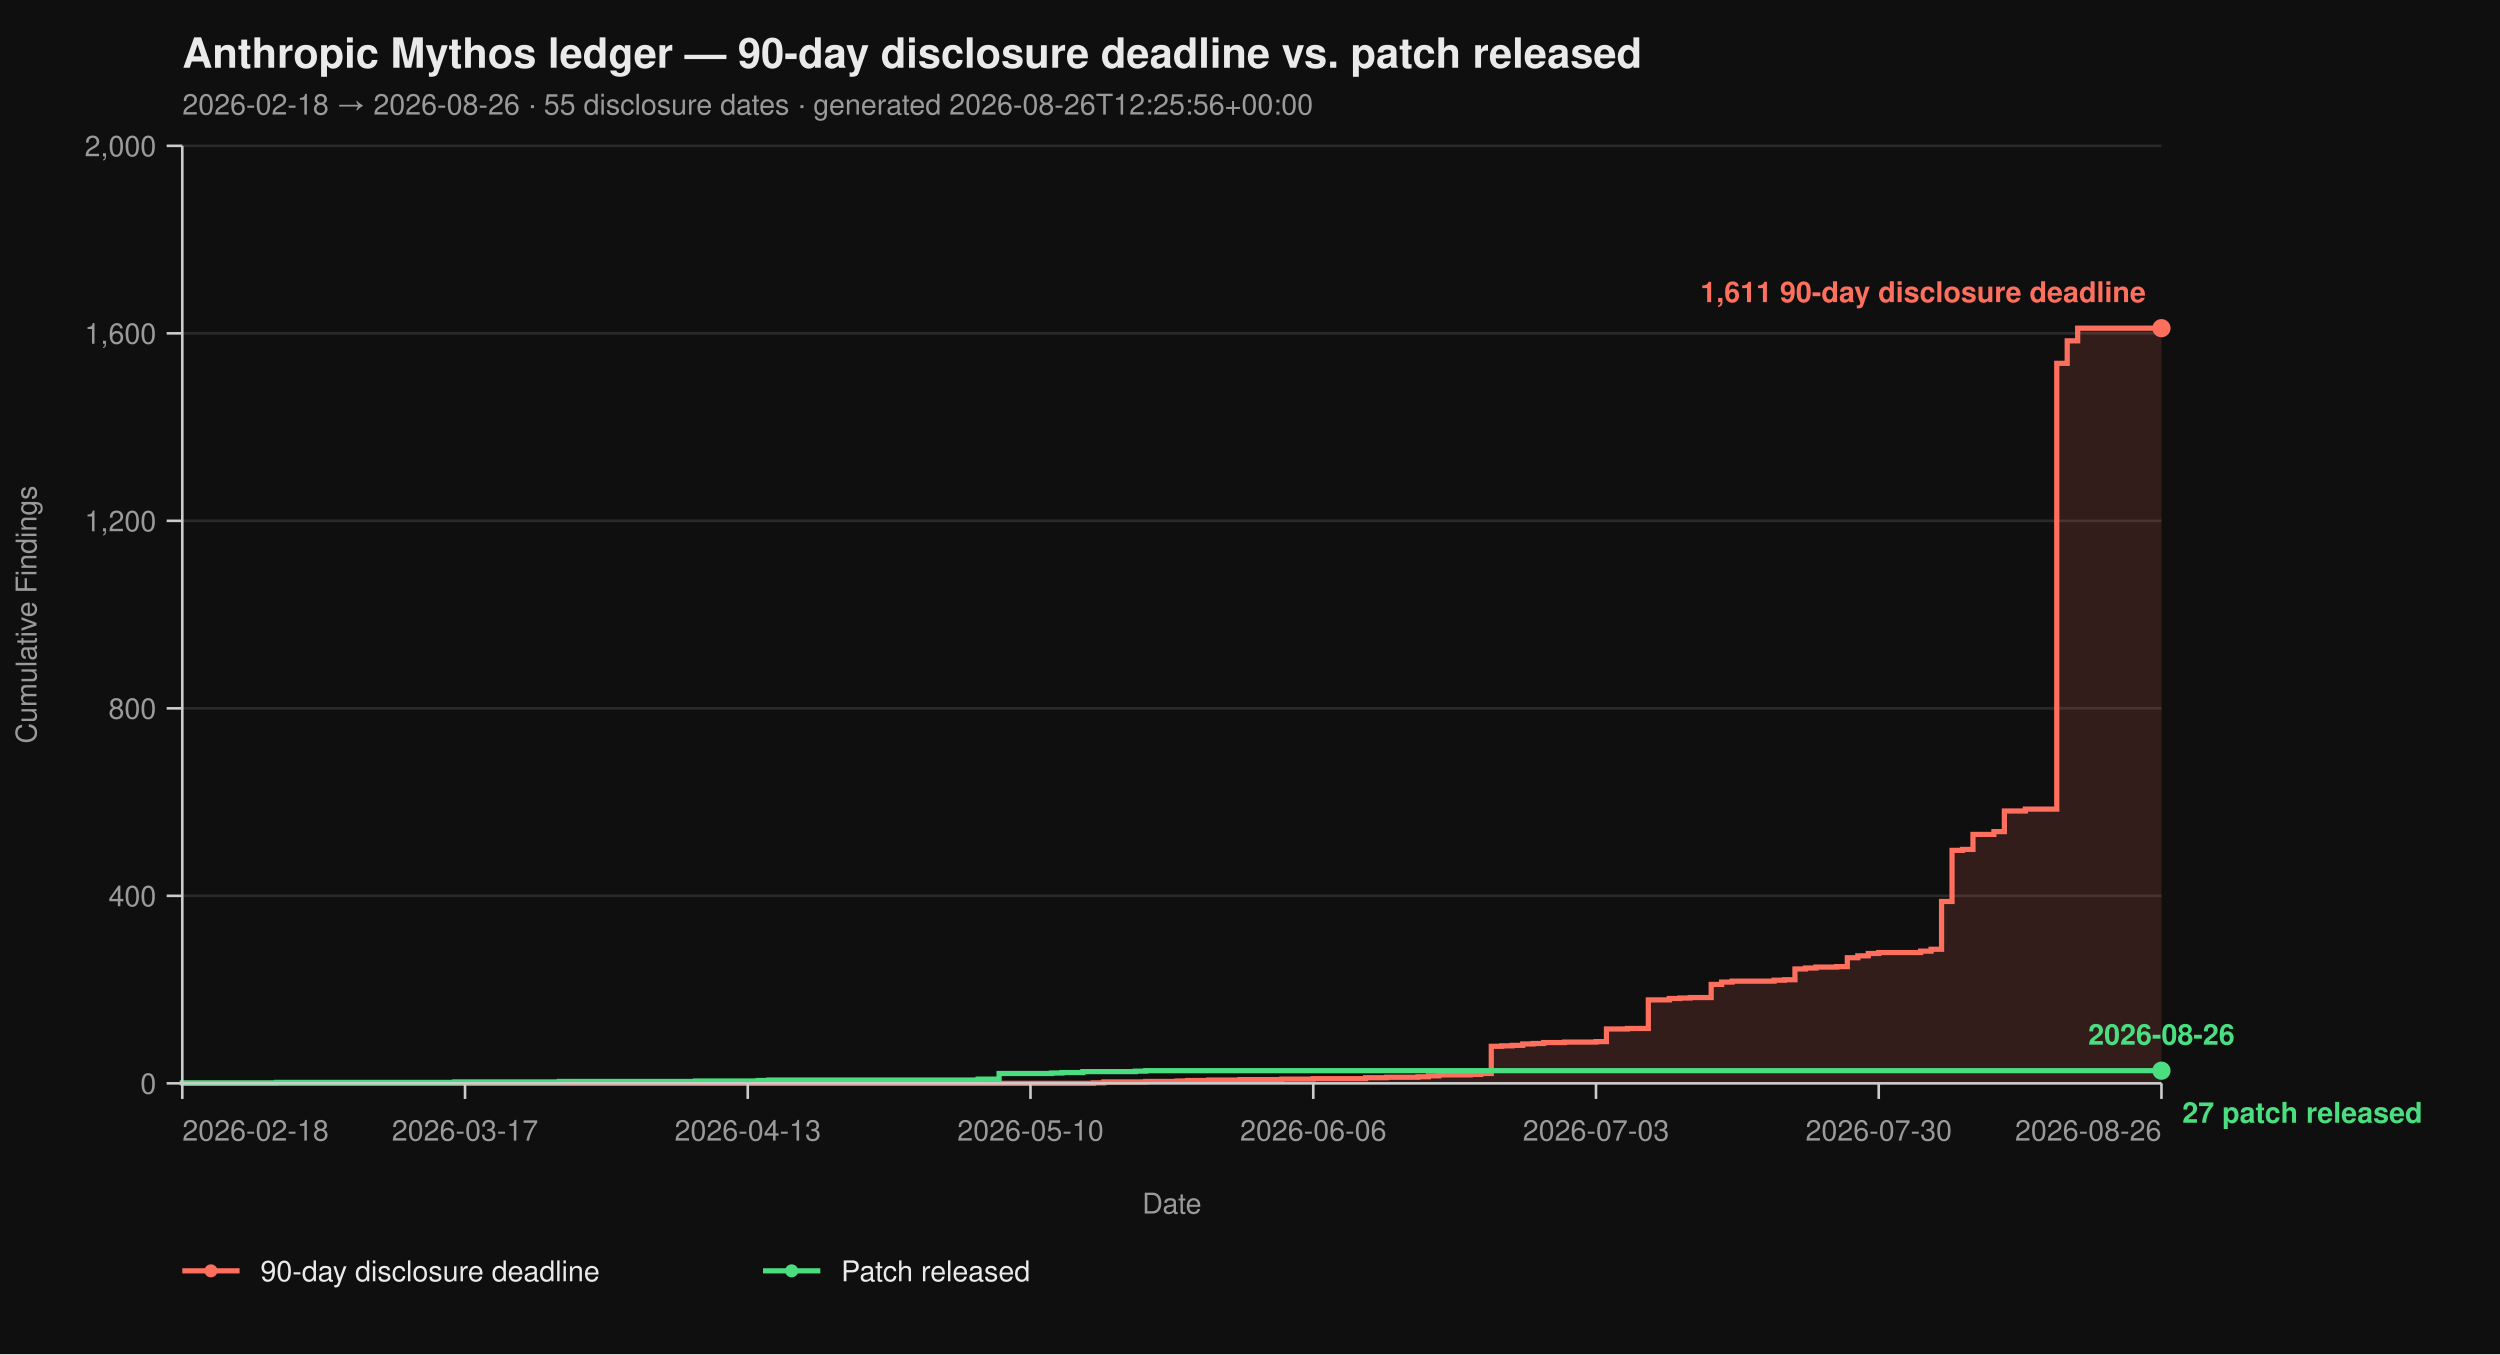
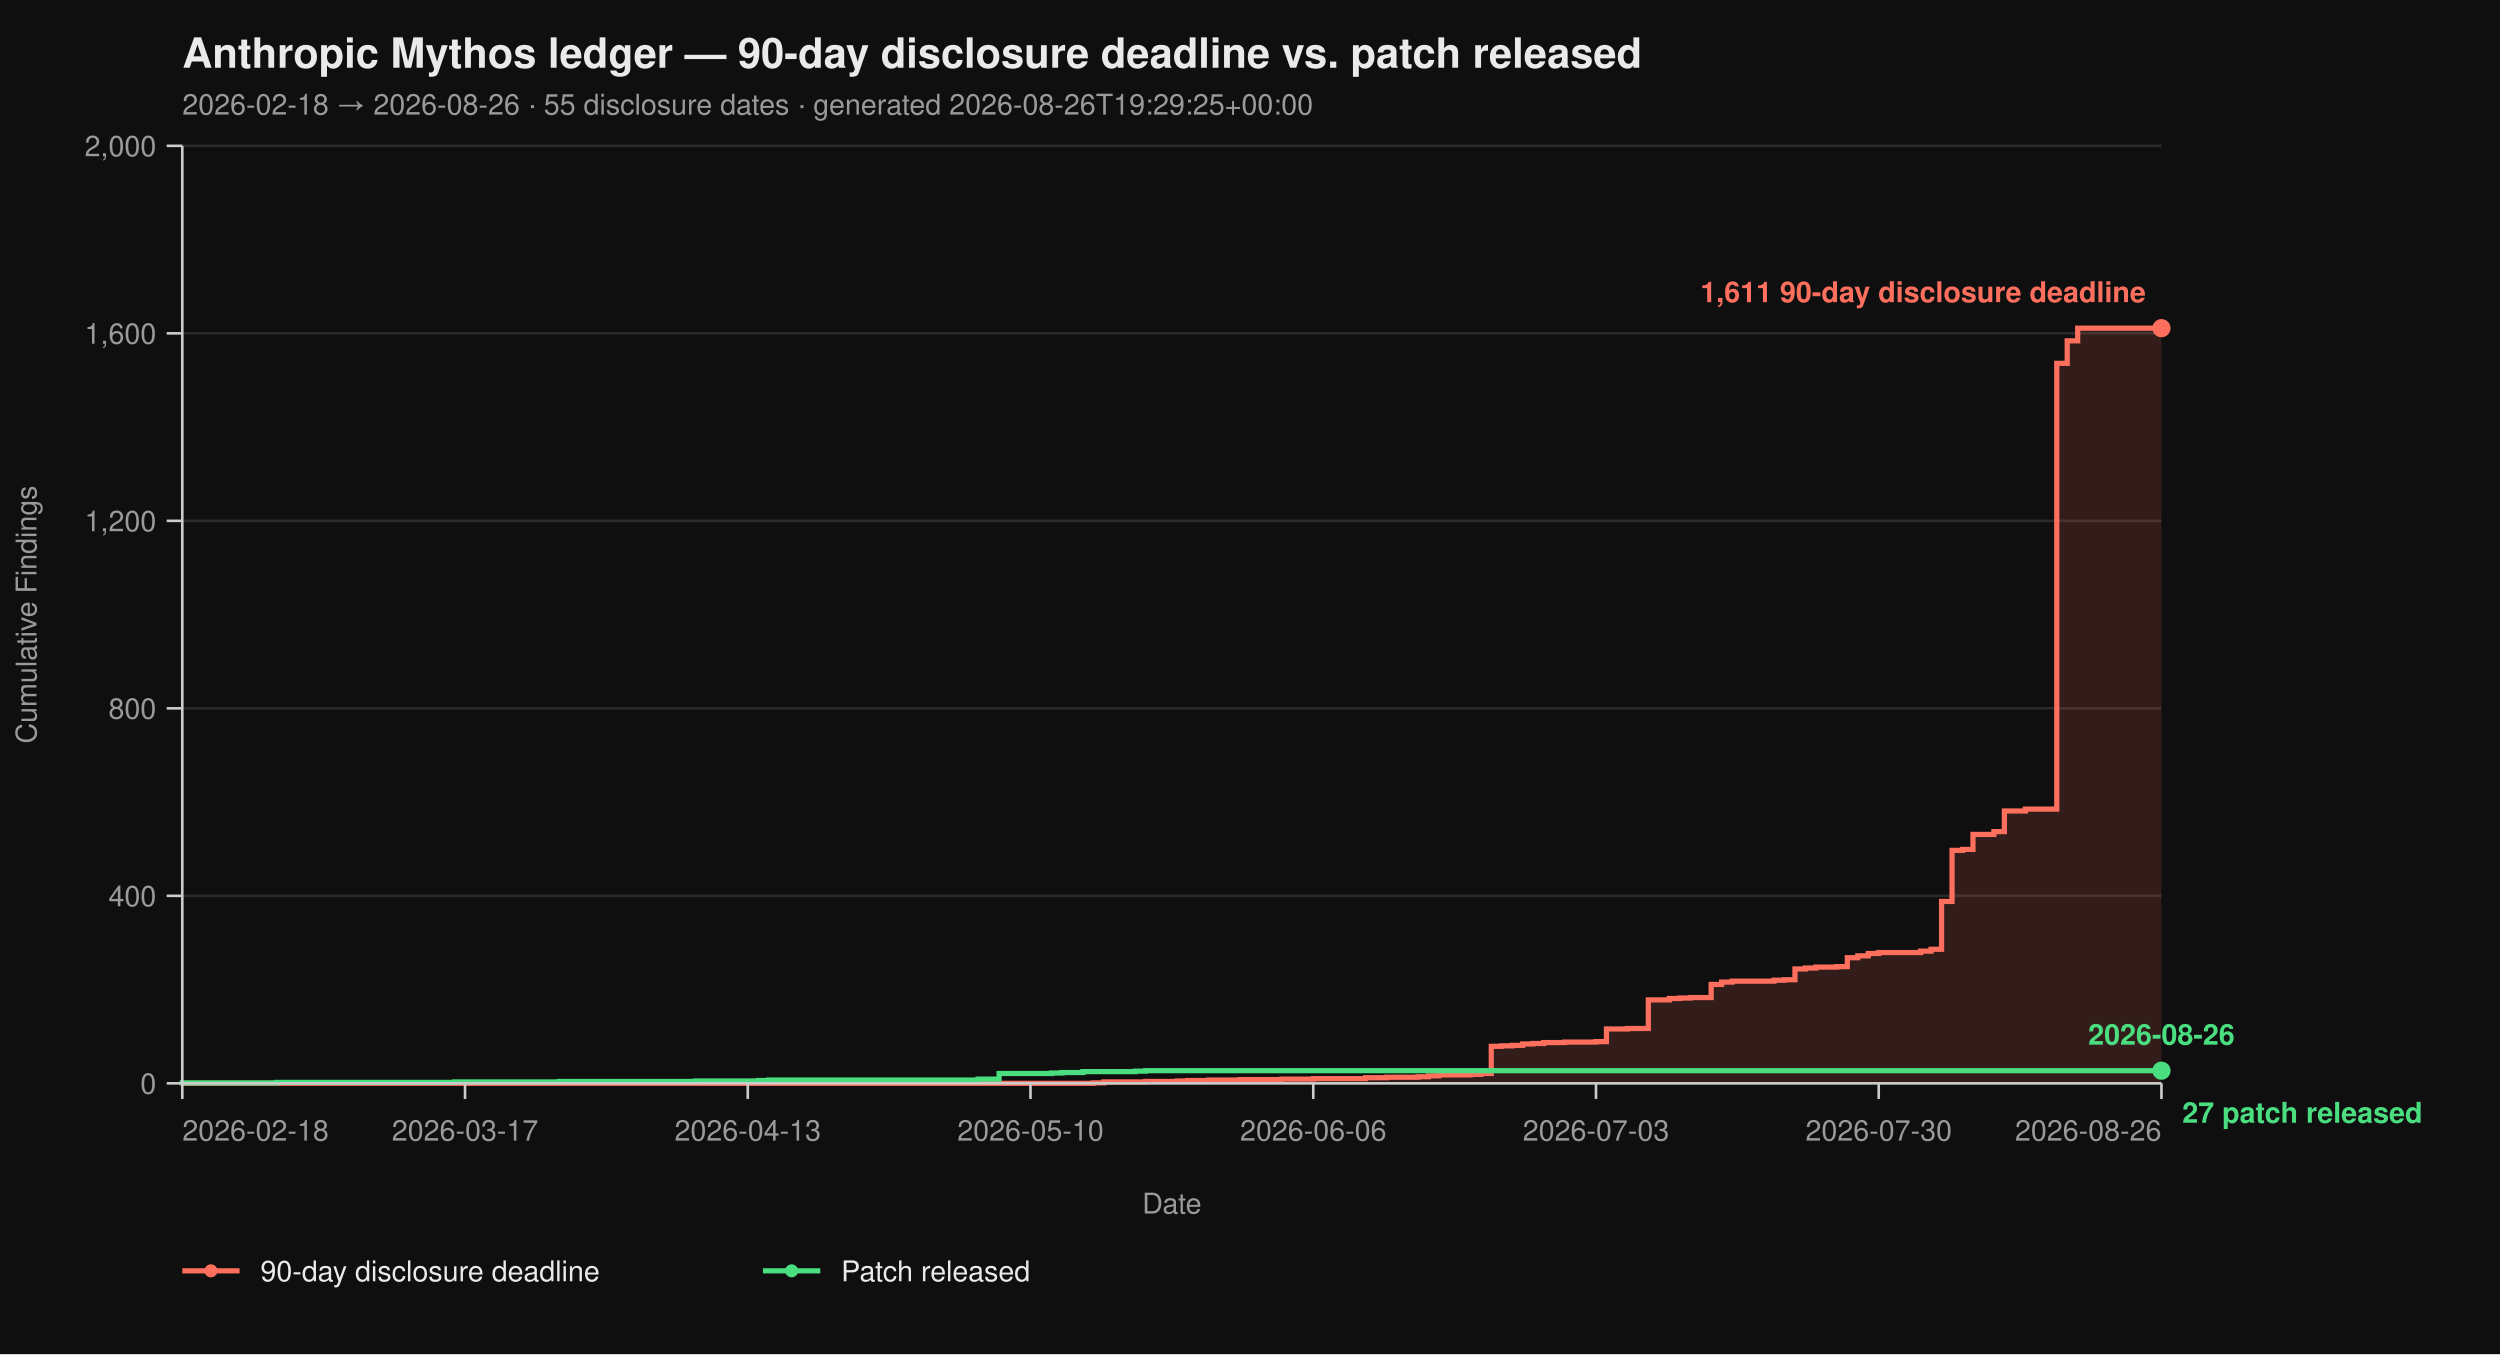
<svg xmlns="http://www.w3.org/2000/svg" viewBox="0 0 960 520" width="960" height="520" font-family="-apple-system, BlinkMacSystemFont, 'Segoe UI', Helvetica, Arial, sans-serif">
  <rect width="100%" height="100%" fill="#0f0f0f" />
  <text x="70" y="26" fill="#eaeaea" font-size="16" font-weight="700">Anthropic Mythos ledger — 90-day disclosure deadline vs. patch released</text>
-   <text x="70" y="44" fill="#9a9a9a" font-size="11">2026-02-18 → 2026-08-26  ·  55 disclosure dates  ·  generated 2026-08-26T12:25:56+00:00</text>
+   <text x="70" y="44" fill="#9a9a9a" font-size="11">2026-02-18 → 2026-08-26  ·  55 disclosure dates  ·  generated 2026-08-26T19:29:25+00:00</text>
  <line x1="70" y1="416.00" x2="830" y2="416.00" stroke="#2a2a2a" stroke-width="1" />
  <line x1="70" y1="344.00" x2="830" y2="344.00" stroke="#2a2a2a" stroke-width="1" />
  <line x1="70" y1="272.00" x2="830" y2="272.00" stroke="#2a2a2a" stroke-width="1" />
  <line x1="70" y1="200.00" x2="830" y2="200.00" stroke="#2a2a2a" stroke-width="1" />
  <line x1="70" y1="128.00" x2="830" y2="128.00" stroke="#2a2a2a" stroke-width="1" />
  <line x1="70" y1="56.00" x2="830" y2="56.00" stroke="#2a2a2a" stroke-width="1" />
  <path d="M 70.00 416.00 L 419.84 416.00 L 419.84 415.82 L 423.86 415.82 L 423.86 415.46 L 439.95 415.46 L 439.95 415.28 L 452.01 415.28 L 452.01 415.10 L 456.03 415.10 L 456.03 414.92 L 464.07 414.92 L 464.07 414.74 L 476.14 414.74 L 476.14 414.56 L 492.22 414.56 L 492.22 414.38 L 504.29 414.38 L 504.29 414.20 L 524.39 414.20 L 524.39 413.84 L 532.43 413.84 L 532.43 413.66 L 544.50 413.66 L 544.50 413.48 L 548.52 413.48 L 548.52 413.12 L 552.54 413.12 L 552.54 412.76 L 564.60 412.76 L 564.60 412.58 L 568.62 412.58 L 568.62 412.22 L 572.65 412.22 L 572.65 401.78 L 576.67 401.78 L 576.67 401.60 L 580.69 401.60 L 580.69 401.42 L 584.71 401.42 L 584.71 400.88 L 588.73 400.88 L 588.73 400.70 L 592.75 400.70 L 592.75 400.34 L 600.79 400.34 L 600.79 400.16 L 612.86 400.16 L 612.86 399.98 L 616.88 399.98 L 616.88 395.12 L 624.92 395.12 L 624.92 394.94 L 632.96 394.94 L 632.96 383.96 L 641.01 383.96 L 641.01 383.42 L 645.03 383.42 L 645.03 383.24 L 649.05 383.24 L 649.05 383.06 L 657.09 383.06 L 657.09 378.02 L 661.11 378.02 L 661.11 377.12 L 665.13 377.12 L 665.13 376.76 L 681.22 376.76 L 681.22 376.40 L 685.24 376.40 L 685.24 376.22 L 689.26 376.22 L 689.26 372.08 L 693.28 372.08 L 693.28 371.72 L 697.30 371.72 L 697.30 371.36 L 705.34 371.36 L 705.34 371.18 L 709.37 371.18 L 709.37 367.76 L 713.39 367.76 L 713.39 367.04 L 717.41 367.04 L 717.41 366.14 L 721.43 366.14 L 721.43 365.78 L 737.51 365.78 L 737.51 365.24 L 741.53 365.24 L 741.53 364.52 L 745.56 364.52 L 745.56 346.16 L 749.58 346.16 L 749.58 326.54 L 753.60 326.54 L 753.60 326.18 L 757.62 326.18 L 757.62 320.42 L 765.66 320.42 L 765.66 319.34 L 769.68 319.34 L 769.68 311.42 L 777.72 311.42 L 777.72 310.70 L 789.79 310.70 L 789.79 139.52 L 793.81 139.52 L 793.81 130.88 L 797.83 130.88 L 797.83 126.02 L 830.00 126.02 L 830.00 416.00 Z" fill="#ff6f5e26" stroke="none" />
  <path d="M 70.00 416.00 L 419.84 416.00 L 419.84 415.82 L 423.86 415.82 L 423.86 415.46 L 439.95 415.46 L 439.95 415.28 L 452.01 415.28 L 452.01 415.10 L 456.03 415.10 L 456.03 414.92 L 464.07 414.92 L 464.07 414.74 L 476.14 414.74 L 476.14 414.56 L 492.22 414.56 L 492.22 414.38 L 504.29 414.38 L 504.29 414.20 L 524.39 414.20 L 524.39 413.84 L 532.43 413.84 L 532.43 413.66 L 544.50 413.66 L 544.50 413.48 L 548.52 413.48 L 548.52 413.12 L 552.54 413.12 L 552.54 412.76 L 564.60 412.76 L 564.60 412.58 L 568.62 412.58 L 568.62 412.22 L 572.65 412.22 L 572.65 401.78 L 576.67 401.78 L 576.67 401.60 L 580.69 401.60 L 580.69 401.42 L 584.71 401.42 L 584.71 400.88 L 588.73 400.88 L 588.73 400.70 L 592.75 400.70 L 592.75 400.34 L 600.79 400.34 L 600.79 400.16 L 612.86 400.16 L 612.86 399.98 L 616.88 399.98 L 616.88 395.12 L 624.92 395.12 L 624.92 394.94 L 632.96 394.94 L 632.96 383.96 L 641.01 383.96 L 641.01 383.42 L 645.03 383.42 L 645.03 383.24 L 649.05 383.24 L 649.05 383.06 L 657.09 383.06 L 657.09 378.02 L 661.11 378.02 L 661.11 377.12 L 665.13 377.12 L 665.13 376.76 L 681.22 376.76 L 681.22 376.40 L 685.24 376.40 L 685.24 376.22 L 689.26 376.22 L 689.26 372.08 L 693.28 372.08 L 693.28 371.72 L 697.30 371.72 L 697.30 371.36 L 705.34 371.36 L 705.34 371.18 L 709.37 371.18 L 709.37 367.76 L 713.39 367.76 L 713.39 367.04 L 717.41 367.04 L 717.41 366.14 L 721.43 366.14 L 721.43 365.78 L 737.51 365.78 L 737.51 365.24 L 741.53 365.24 L 741.53 364.52 L 745.56 364.52 L 745.56 346.16 L 749.58 346.16 L 749.58 326.54 L 753.60 326.54 L 753.60 326.18 L 757.62 326.18 L 757.62 320.42 L 765.66 320.42 L 765.66 319.34 L 769.68 319.34 L 769.68 311.42 L 777.72 311.42 L 777.72 310.70 L 789.79 310.70 L 789.79 139.52 L 793.81 139.52 L 793.81 130.88 L 797.83 130.88 L 797.83 126.02 L 830.00 126.02" fill="none" stroke="#ff6f5e" stroke-width="2" stroke-linejoin="miter" stroke-linecap="butt" />
  <path d="M 70.00 416.00 L 70.00 416.00 L 70.00 415.82 L 106.19 415.82 L 106.19 415.64 L 174.55 415.64 L 174.55 415.46 L 214.76 415.46 L 214.76 415.28 L 267.04 415.28 L 267.04 415.10 L 291.16 415.10 L 291.16 414.92 L 295.19 414.92 L 295.19 414.74 L 375.61 414.74 L 375.61 414.38 L 383.65 414.38 L 383.65 412.22 L 403.76 412.22 L 403.76 412.04 L 407.78 412.04 L 407.78 411.86 L 415.82 411.86 L 415.82 411.50 L 435.93 411.50 L 435.93 411.32 L 439.95 411.32 L 439.95 411.14 L 830.00 411.14" fill="none" stroke="#4ade80" stroke-width="2" stroke-linejoin="miter" stroke-linecap="butt" />
  <line x1="70" y1="56" x2="70" y2="416" stroke="#cccccc" stroke-width="1" />
  <line x1="70" y1="416" x2="830" y2="416" stroke="#cccccc" stroke-width="1" />
  <line x1="64" y1="416.00" x2="70" y2="416.00" stroke="#cccccc" stroke-width="1" />
  <line x1="64" y1="344.00" x2="70" y2="344.00" stroke="#cccccc" stroke-width="1" />
  <line x1="64" y1="272.00" x2="70" y2="272.00" stroke="#cccccc" stroke-width="1" />
  <line x1="64" y1="200.00" x2="70" y2="200.00" stroke="#cccccc" stroke-width="1" />
  <line x1="64" y1="128.00" x2="70" y2="128.00" stroke="#cccccc" stroke-width="1" />
  <line x1="64" y1="56.00" x2="70" y2="56.00" stroke="#cccccc" stroke-width="1" />
  <text x="60" y="420.00" text-anchor="end" fill="#9a9a9a" font-size="11">0</text>
  <text x="60" y="348.00" text-anchor="end" fill="#9a9a9a" font-size="11">400</text>
  <text x="60" y="276.00" text-anchor="end" fill="#9a9a9a" font-size="11">800</text>
  <text x="60" y="204.00" text-anchor="end" fill="#9a9a9a" font-size="11">1,200</text>
  <text x="60" y="132.00" text-anchor="end" fill="#9a9a9a" font-size="11">1,600</text>
  <text x="60" y="60.00" text-anchor="end" fill="#9a9a9a" font-size="11">2,000</text>
  <text x="14" y="236.00" fill="#9a9a9a" font-size="11" transform="rotate(-90 14 236.00)" text-anchor="middle">Cumulative Findings</text>
  <line x1="70.00" y1="416" x2="70.00" y2="422" stroke="#cccccc" stroke-width="1" />
  <line x1="178.57" y1="416" x2="178.57" y2="422" stroke="#cccccc" stroke-width="1" />
  <line x1="287.14" y1="416" x2="287.14" y2="422" stroke="#cccccc" stroke-width="1" />
  <line x1="395.71" y1="416" x2="395.71" y2="422" stroke="#cccccc" stroke-width="1" />
  <line x1="504.29" y1="416" x2="504.29" y2="422" stroke="#cccccc" stroke-width="1" />
  <line x1="612.86" y1="416" x2="612.86" y2="422" stroke="#cccccc" stroke-width="1" />
  <line x1="721.43" y1="416" x2="721.43" y2="422" stroke="#cccccc" stroke-width="1" />
  <line x1="830.00" y1="416" x2="830.00" y2="422" stroke="#cccccc" stroke-width="1" />
  <text x="70.00" y="438" text-anchor="start" fill="#9a9a9a" font-size="11">2026-02-18</text>
  <text x="178.57" y="438" text-anchor="middle" fill="#9a9a9a" font-size="11">2026-03-17</text>
  <text x="287.14" y="438" text-anchor="middle" fill="#9a9a9a" font-size="11">2026-04-13</text>
  <text x="395.71" y="438" text-anchor="middle" fill="#9a9a9a" font-size="11">2026-05-10</text>
  <text x="504.29" y="438" text-anchor="middle" fill="#9a9a9a" font-size="11">2026-06-06</text>
  <text x="612.86" y="438" text-anchor="middle" fill="#9a9a9a" font-size="11">2026-07-03</text>
  <text x="721.43" y="438" text-anchor="middle" fill="#9a9a9a" font-size="11">2026-07-30</text>
  <text x="830.00" y="438" text-anchor="end" fill="#9a9a9a" font-size="11">2026-08-26</text>
  <text x="450.00" y="466" fill="#9a9a9a" font-size="11" text-anchor="middle">Date</text>
  <circle cx="830.00" cy="126.02" r="3.5" fill="#ff6f5e" />
  <text x="824.00" y="116.02" text-anchor="end" fill="#ff6f5e" font-size="11" font-weight="600">1,611 90-day disclosure deadline</text>
  <circle cx="830.00" cy="411.14" r="3.5" fill="#4ade80" />
  <text x="838.00" y="431.14" text-anchor="start" fill="#4ade80" font-size="11" font-weight="600">27 patch released</text>
  <text x="830.00" y="401.14" text-anchor="middle" fill="#4ade80" font-size="11" font-weight="600">2026-08-26</text>
  <line x1="70" y1="488" x2="92" y2="488" stroke="#ff6f5e" stroke-width="2" />
  <circle cx="81" cy="488" r="2.5" fill="#ff6f5e" />
  <text x="100" y="492" fill="#eaeaea" font-size="11">90-day disclosure deadline</text>
  <line x1="293.0" y1="488" x2="315.0" y2="488" stroke="#4ade80" stroke-width="2" />
  <circle cx="304.0" cy="488" r="2.5" fill="#4ade80" />
  <text x="323.0" y="492" fill="#eaeaea" font-size="11">Patch released</text>
</svg>
